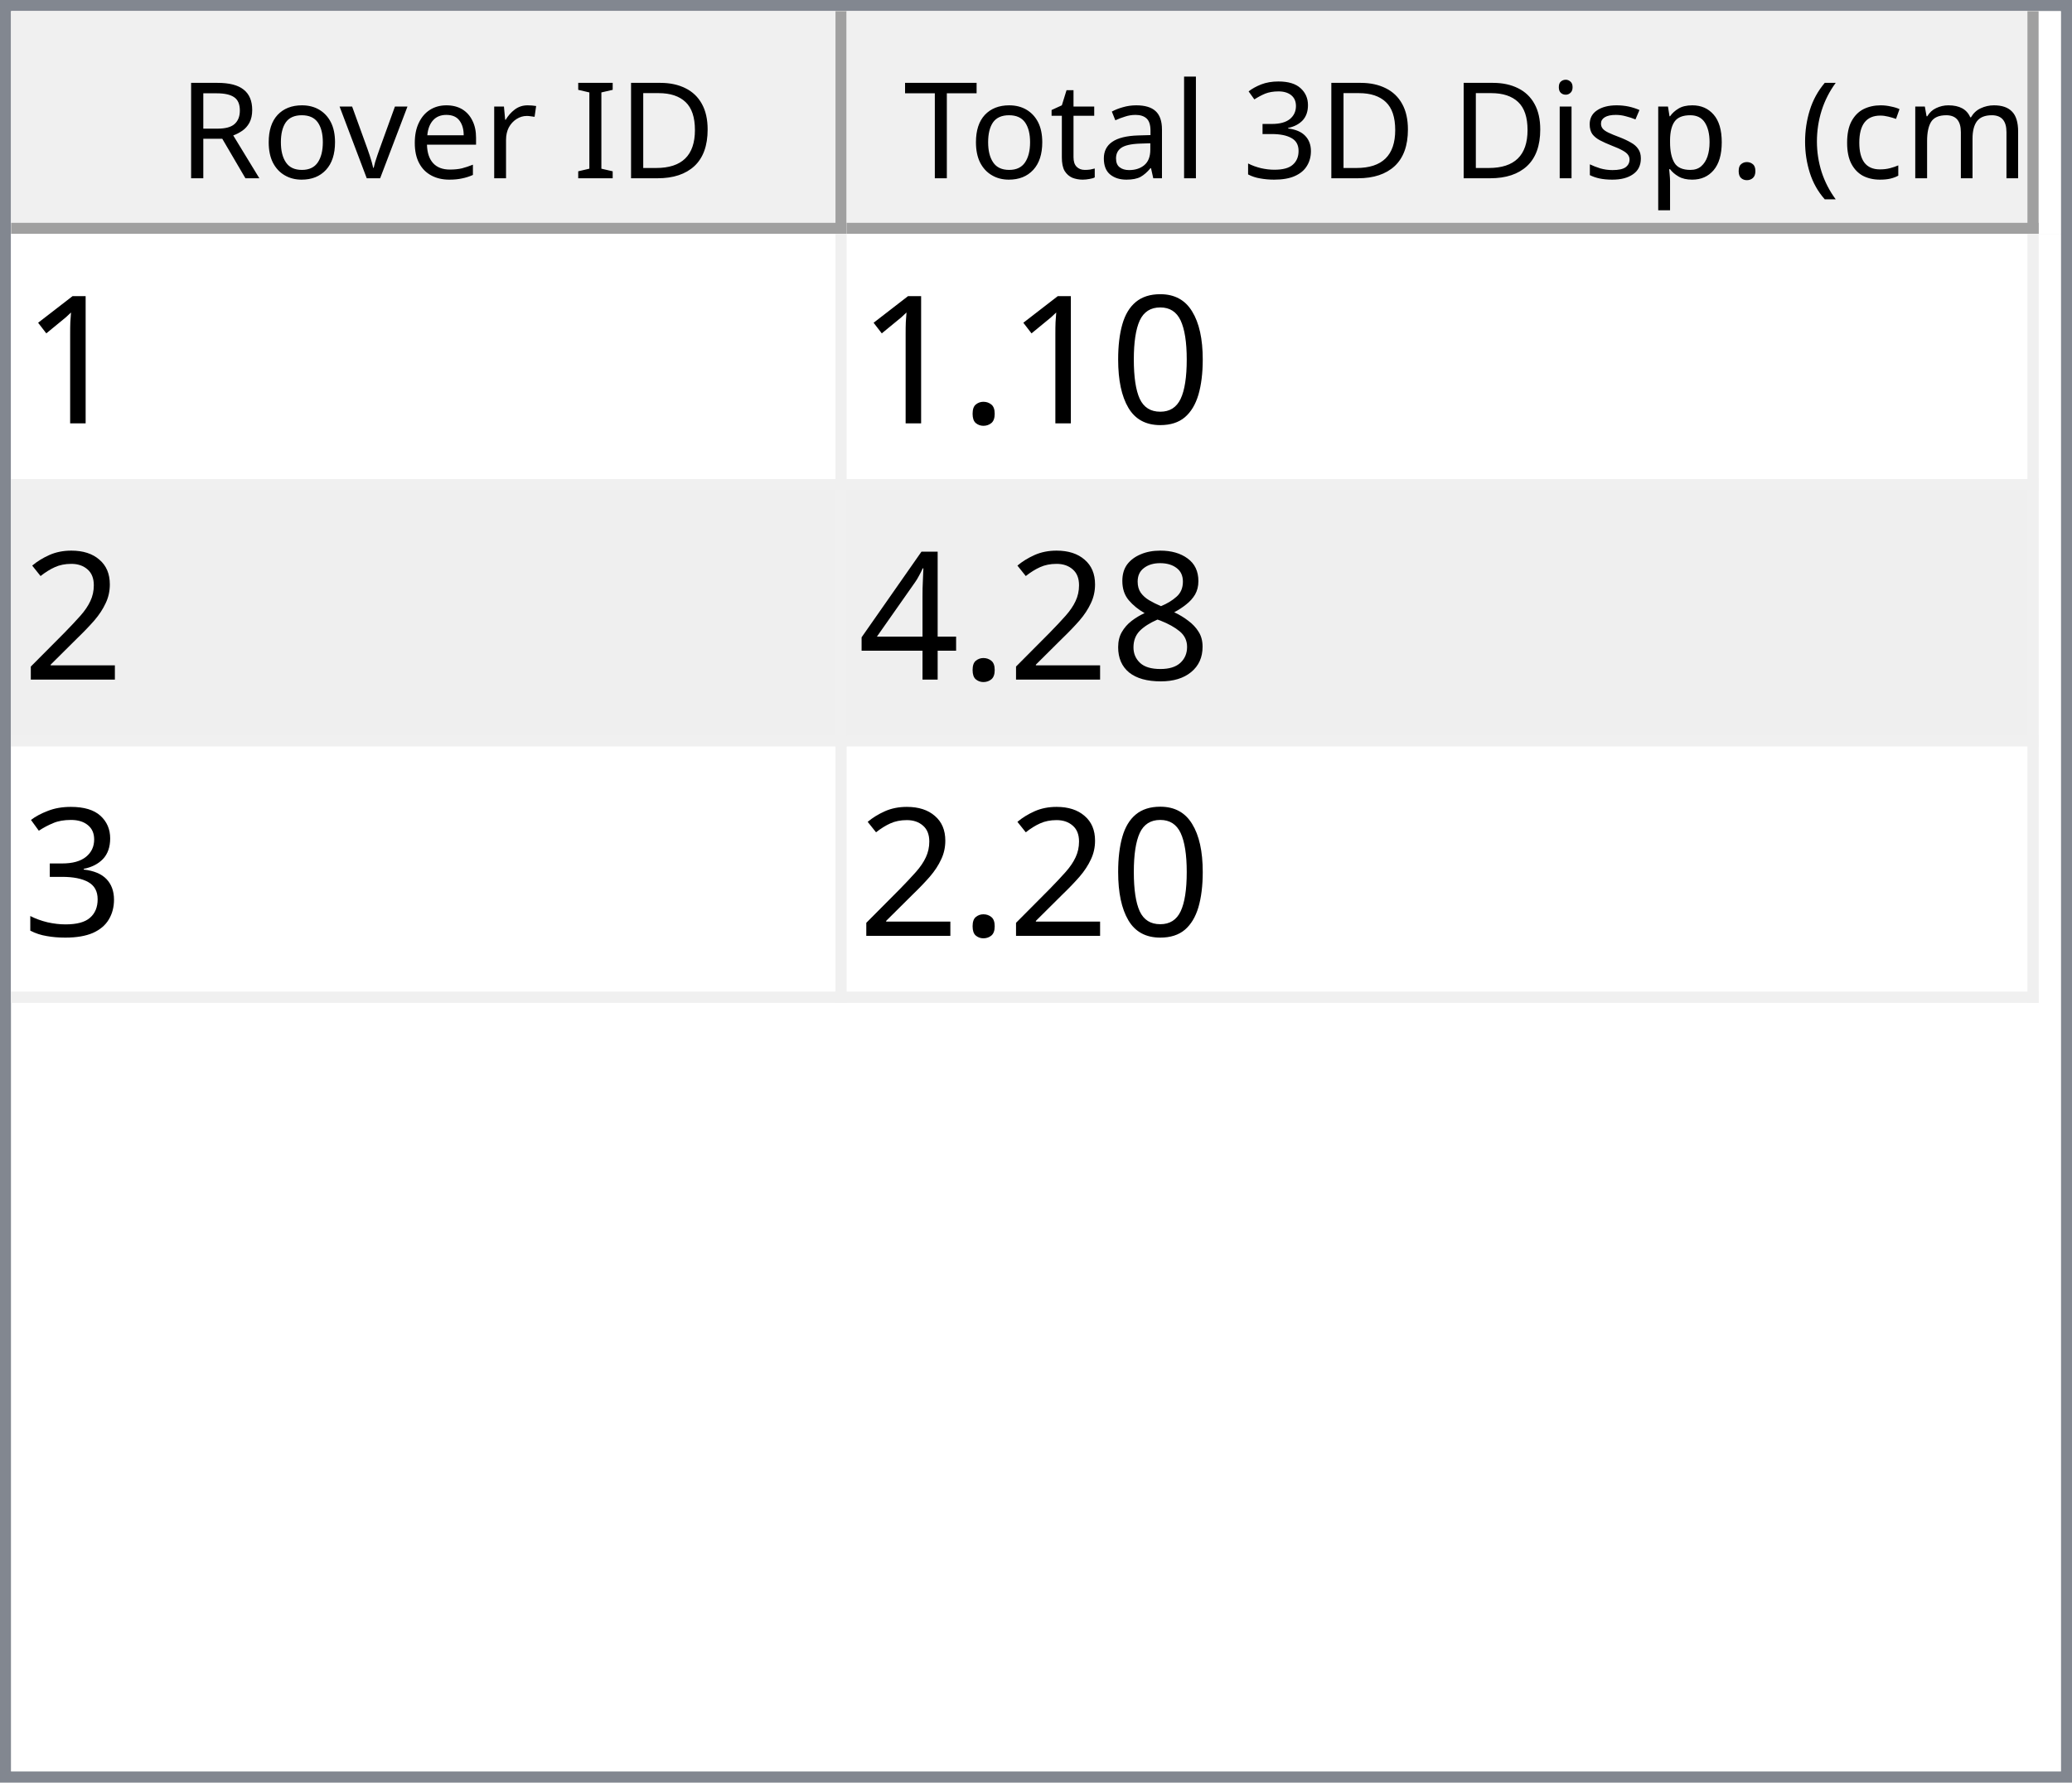
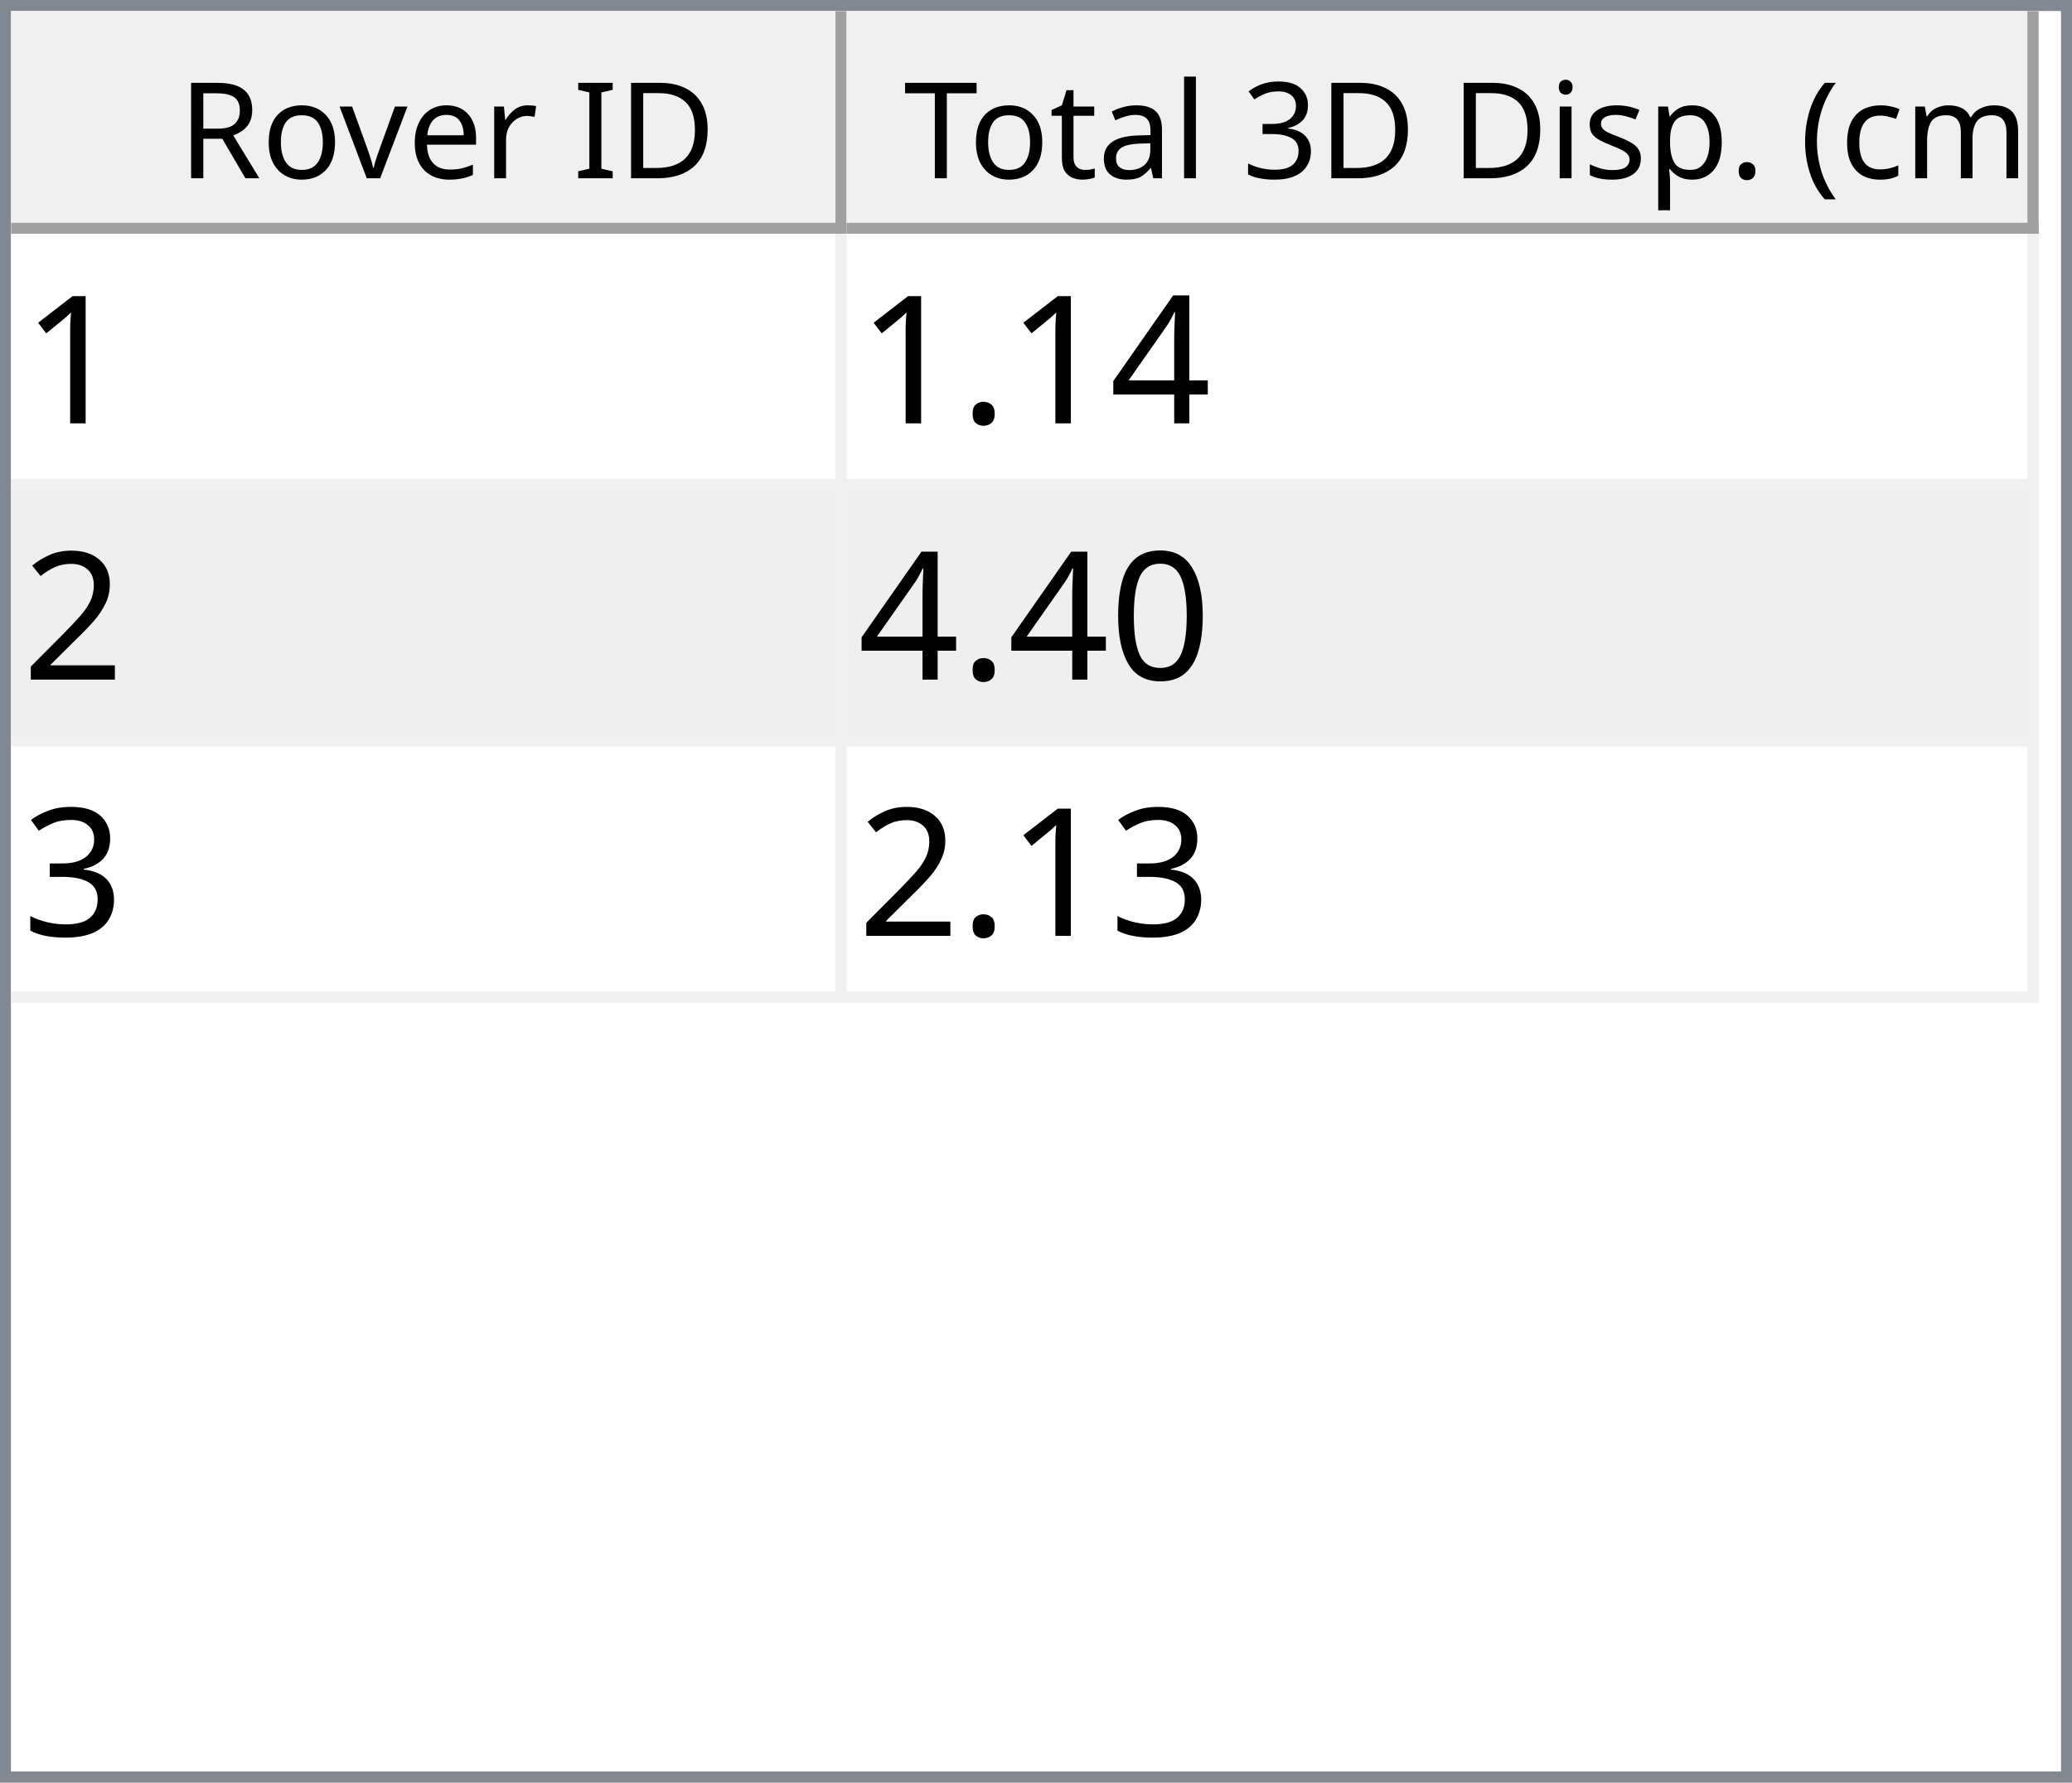
<svg xmlns="http://www.w3.org/2000/svg" style="fill-opacity:1; color-rendering:auto; color-interpolation:auto; text-rendering:auto; stroke:black; stroke-linecap:square; stroke-miterlimit:10; shape-rendering:auto; stroke-opacity:1; fill:black; stroke-dasharray:none; font-weight:normal; stroke-width:1; font-family:'Dialog'; font-style:normal; stroke-linejoin:miter; font-size:12px; stroke-dashoffset:0; image-rendering:auto;" width="186" height="160">
  <defs id="genericDefs" />
  <g>
    <defs id="defs1">
      <clipPath clipPathUnits="userSpaceOnUse" id="clipPath1">
        <path d="M0 0 L186 0 L186 160 L0 160 L0 0 Z" />
      </clipPath>
      <clipPath clipPathUnits="userSpaceOnUse" id="clipPath2">
        <path d="M0 0 L0 160 L186 160 L186 0 Z" />
      </clipPath>
      <clipPath clipPathUnits="userSpaceOnUse" id="clipPath3">
        <path d="M0 0 L0 20 L184 20 L184 0 Z" />
      </clipPath>
      <clipPath clipPathUnits="userSpaceOnUse" id="clipPath4">
        <path d="M0 0 L0 20 L75 20 L75 0 Z" />
      </clipPath>
      <clipPath clipPathUnits="userSpaceOnUse" id="clipPath5">
        <path d="M1 1 L1 19 L74 19 L74 1 Z" />
      </clipPath>
      <clipPath clipPathUnits="userSpaceOnUse" id="clipPath6">
        <path d="M0 0 L0 18 L73 18 L73 0 Z" />
      </clipPath>
      <clipPath clipPathUnits="userSpaceOnUse" id="clipPath7">
        <path d="M-0.5 -0.5 L-0.5 19.5 L74.5 19.5 L74.5 -0.5 Z" />
      </clipPath>
      <clipPath clipPathUnits="userSpaceOnUse" id="clipPath8">
        <path d="M0 0 L0 20 L107 20 L107 0 Z" />
      </clipPath>
      <clipPath clipPathUnits="userSpaceOnUse" id="clipPath9">
        <path d="M1 1 L1 19 L106 19 L106 1 Z" />
      </clipPath>
      <clipPath clipPathUnits="userSpaceOnUse" id="clipPath10">
        <path d="M0 0 L0 18 L105 18 L105 0 Z" />
      </clipPath>
      <clipPath clipPathUnits="userSpaceOnUse" id="clipPath11">
        <path d="M-0.5 -0.5 L-0.5 19.5 L106.5 19.5 L106.5 -0.5 Z" />
      </clipPath>
      <clipPath clipPathUnits="userSpaceOnUse" id="clipPath12">
        <path d="M0 0 L0 138 L184 138 L184 0 Z" />
      </clipPath>
      <clipPath clipPathUnits="userSpaceOnUse" id="clipPath13">
        <path d="M0 0 L0 69 L182 69 L182 0 Z" />
      </clipPath>
      <clipPath clipPathUnits="userSpaceOnUse" id="clipPath14">
        <path d="M-0.5 -0.5 L-0.5 68.5 L181.5 68.5 L181.5 -0.5 Z" />
      </clipPath>
      <clipPath clipPathUnits="userSpaceOnUse" id="clipPath15">
        <path d="M0 0 L0 22 L74 22 L74 0 Z" />
      </clipPath>
      <clipPath clipPathUnits="userSpaceOnUse" id="clipPath16">
        <path d="M0 0 L0 22 L106 22 L106 0 Z" />
      </clipPath>
      <font horiz-adv-x="64.551" id="font1">
        <font-face ascent="107.91" descent="25.098" units-per-em="100" style="font-style:normal; font-family:Segoe UI; font-weight:normal;" />
        <missing-glyph horiz-adv-x="64.551" d="M8.109 0 L8.109 68.266 L56.453 68.266 L56.453 0 L8.109 0 ZM15.328 7.234 L49.219 7.234 L49.219 61.031 L15.328 61.031 L15.328 7.234 Z" />
        <glyph unicode="D" horiz-adv-x="70.117" d="M9.188 0 L9.188 70.016 L28.516 70.016 Q65.531 70.016 65.531 35.891 Q65.531 19.672 55.25 9.836 Q44.969 0 27.734 0 L9.188 0 ZM17.391 62.594 L17.391 7.422 L27.828 7.422 Q41.609 7.422 49.273 14.797 Q56.938 22.172 56.938 35.688 Q56.938 62.594 28.328 62.594 L17.391 62.594 Z" />
        <glyph unicode="I" horiz-adv-x="26.611" d="M17.391 0 L9.188 0 L9.188 70.016 L17.391 70.016 L17.391 0 Z" />
        <glyph unicode=" " horiz-adv-x="27.393" d="" />
        <glyph unicode="r" horiz-adv-x="34.766" d="M34.188 41.891 Q32.078 43.5 28.125 43.5 Q23 43.5 19.555 38.672 Q16.109 33.844 16.109 25.484 L16.109 0 L8.109 0 L8.109 50 L16.109 50 L16.109 39.703 L16.312 39.703 Q18.016 44.969 21.531 47.922 Q25.047 50.875 29.391 50.875 Q32.516 50.875 34.188 50.203 L34.188 41.891 Z" />
        <glyph unicode="e" horiz-adv-x="52.295" d="M48.297 23 L12.984 23 Q13.188 14.656 17.484 10.109 Q21.781 5.562 29.297 5.562 Q37.75 5.562 44.828 11.141 L44.828 3.609 Q38.234 -1.172 27.391 -1.172 Q16.797 -1.172 10.742 5.641 Q4.688 12.453 4.688 24.812 Q4.688 36.469 11.305 43.82 Q17.922 51.172 27.734 51.172 Q37.547 51.172 42.922 44.828 Q48.297 38.484 48.297 27.203 L48.297 23 ZM40.094 29.781 Q40.047 36.719 36.75 40.578 Q33.453 44.438 27.594 44.438 Q21.922 44.438 17.969 40.383 Q14.016 36.328 13.094 29.781 L40.094 29.781 Z" />
        <glyph unicode="v" horiz-adv-x="47.9" d="M47.406 50 L27.484 0 L19.625 0 L0.688 50 L9.469 50 L22.172 13.672 Q23.578 9.672 23.922 6.688 L24.125 6.688 Q24.609 10.453 25.688 13.484 L38.969 50 L47.406 50 Z" />
        <glyph unicode="o" horiz-adv-x="58.594" d="M29 -1.172 Q17.922 -1.172 11.305 5.836 Q4.688 12.844 4.688 24.422 Q4.688 37.016 11.57 44.094 Q18.453 51.172 30.172 51.172 Q41.359 51.172 47.633 44.289 Q53.906 37.406 53.906 25.203 Q53.906 13.234 47.141 6.031 Q40.375 -1.172 29 -1.172 ZM29.594 44.438 Q21.875 44.438 17.383 39.188 Q12.891 33.938 12.891 24.703 Q12.891 15.828 17.43 10.695 Q21.969 5.562 29.594 5.562 Q37.359 5.562 41.531 10.594 Q45.703 15.625 45.703 24.906 Q45.703 34.281 41.531 39.359 Q37.359 44.438 29.594 44.438 Z" />
        <glyph unicode="R" horiz-adv-x="59.814" d="M59.375 0 L49.609 0 L37.891 19.625 Q36.281 22.359 34.766 24.289 Q33.25 26.219 31.664 27.438 Q30.078 28.656 28.25 29.219 Q26.422 29.781 24.125 29.781 L17.391 29.781 L17.391 0 L9.188 0 L9.188 70.016 L30.078 70.016 Q34.672 70.016 38.555 68.867 Q42.438 67.719 45.289 65.375 Q48.141 63.031 49.758 59.547 Q51.375 56.062 51.375 51.375 Q51.375 47.703 50.273 44.656 Q49.172 41.609 47.148 39.211 Q45.125 36.812 42.266 35.133 Q39.406 33.453 35.844 32.516 L35.844 32.328 Q37.594 31.547 38.891 30.547 Q40.188 29.547 41.359 28.18 Q42.531 26.812 43.68 25.078 Q44.828 23.344 46.234 21.047 L59.375 0 ZM17.391 62.594 L17.391 37.203 L28.516 37.203 Q31.594 37.203 34.203 38.133 Q36.812 39.062 38.719 40.797 Q40.625 42.531 41.703 45.047 Q42.781 47.562 42.781 50.688 Q42.781 56.297 39.141 59.445 Q35.5 62.594 28.609 62.594 L17.391 62.594 Z" />
        <glyph unicode=")" horiz-adv-x="30.176" d="M8.297 -15.922 L1.172 -15.922 Q16.406 2.344 16.406 26.812 Q16.406 51.469 1.078 70.016 L8.297 70.016 Q23.531 52.156 23.531 26.703 Q23.531 1.375 8.297 -15.922 Z" />
        <glyph unicode="m" horiz-adv-x="86.133" d="M79.109 0 L71.094 0 L71.094 28.719 Q71.094 37.016 68.531 40.727 Q65.969 44.438 59.906 44.438 Q54.781 44.438 51.195 39.75 Q47.609 35.062 47.609 28.516 L47.609 0 L39.594 0 L39.594 29.688 Q39.594 44.438 28.219 44.438 Q22.953 44.438 19.531 40.016 Q16.109 35.594 16.109 28.516 L16.109 0 L8.109 0 L8.109 50 L16.109 50 L16.109 42.094 L16.312 42.094 Q21.625 51.172 31.844 51.172 Q36.969 51.172 40.773 48.312 Q44.578 45.453 46 40.828 Q51.562 51.172 62.594 51.172 Q79.109 51.172 79.109 30.812 L79.109 0 Z" />
        <glyph unicode="c" horiz-adv-x="46.191" d="M42.188 2.297 Q36.422 -1.172 28.516 -1.172 Q17.828 -1.172 11.258 5.789 Q4.688 12.75 4.688 23.828 Q4.688 36.188 11.766 43.68 Q18.844 51.172 30.672 51.172 Q37.25 51.172 42.281 48.734 L42.281 40.531 Q36.719 44.438 30.375 44.438 Q22.703 44.438 17.797 38.945 Q12.891 33.453 12.891 24.516 Q12.891 15.719 17.508 10.641 Q22.125 5.562 29.891 5.562 Q36.422 5.562 42.188 9.906 L42.188 2.297 Z" />
        <glyph unicode="(" horiz-adv-x="30.176" d="M29.109 -15.922 L21.969 -15.922 Q6.844 1.375 6.844 26.703 Q6.844 52.156 21.969 70.016 L29.203 70.016 Q13.875 51.469 13.875 26.812 Q13.875 2.344 29.109 -15.922 Z" />
        <glyph unicode="." horiz-adv-x="21.68" d="M10.891 -1.078 Q8.641 -1.078 7.055 0.539 Q5.469 2.156 5.469 4.391 Q5.469 6.641 7.055 8.273 Q8.641 9.906 10.891 9.906 Q13.188 9.906 14.797 8.273 Q16.406 6.641 16.406 4.391 Q16.406 2.156 14.797 0.539 Q13.188 -1.078 10.891 -1.078 Z" />
        <glyph unicode="p" horiz-adv-x="58.789" d="M16.312 7.234 L16.109 7.234 L16.109 -23 L8.109 -23 L8.109 50 L16.109 50 L16.109 41.219 L16.312 41.219 Q22.219 51.172 33.594 51.172 Q43.266 51.172 48.688 44.461 Q54.109 37.75 54.109 26.469 Q54.109 13.922 48 6.375 Q41.891 -1.172 31.297 -1.172 Q21.578 -1.172 16.312 7.234 ZM16.109 27.391 L16.109 20.406 Q16.109 14.203 20.141 9.883 Q24.172 5.562 30.375 5.562 Q37.641 5.562 41.773 11.133 Q45.906 16.703 45.906 26.609 Q45.906 34.969 42.047 39.703 Q38.188 44.438 31.594 44.438 Q24.609 44.438 20.359 39.578 Q16.109 34.719 16.109 27.391 Z" />
        <glyph unicode="s" horiz-adv-x="42.432" d="M5.078 1.812 L5.078 10.406 Q11.625 5.562 19.484 5.562 Q30.031 5.562 30.031 12.594 Q30.031 14.594 29.125 15.992 Q28.219 17.391 26.68 18.461 Q25.141 19.531 23.07 20.383 Q21 21.234 18.609 22.172 Q15.281 23.484 12.766 24.828 Q10.25 26.172 8.57 27.859 Q6.891 29.547 6.031 31.695 Q5.172 33.844 5.172 36.719 Q5.172 40.234 6.789 42.945 Q8.406 45.656 11.086 47.484 Q13.766 49.312 17.211 50.242 Q20.656 51.172 24.312 51.172 Q30.812 51.172 35.938 48.922 L35.938 40.828 Q30.422 44.438 23.25 44.438 Q21 44.438 19.195 43.922 Q17.391 43.406 16.094 42.477 Q14.797 41.547 14.086 40.258 Q13.375 38.969 13.375 37.406 Q13.375 35.453 14.086 34.133 Q14.797 32.812 16.164 31.789 Q17.531 30.766 19.484 29.938 Q21.438 29.109 23.922 28.125 Q27.25 26.859 29.883 25.516 Q32.516 24.172 34.375 22.484 Q36.234 20.797 37.234 18.602 Q38.234 16.406 38.234 13.375 Q38.234 9.672 36.602 6.938 Q34.969 4.203 32.234 2.398 Q29.5 0.594 25.93 -0.289 Q22.359 -1.172 18.453 -1.172 Q10.75 -1.172 5.078 1.812 Z" />
        <glyph unicode="i" horiz-adv-x="24.219" d="M12.203 62.703 Q10.062 62.703 8.547 64.164 Q7.031 65.625 7.031 67.875 Q7.031 70.125 8.547 71.609 Q10.062 73.094 12.203 73.094 Q14.406 73.094 15.945 71.609 Q17.484 70.125 17.484 67.875 Q17.484 65.719 15.945 64.211 Q14.406 62.703 12.203 62.703 ZM16.109 0 L8.109 0 L8.109 50 L16.109 50 L16.109 0 Z" />
        <glyph unicode="3" horiz-adv-x="53.906" d="M46.531 19.828 Q46.531 15.094 44.75 11.211 Q42.969 7.328 39.719 4.57 Q36.469 1.812 31.93 0.297 Q27.391 -1.219 21.922 -1.219 Q11.922 -1.219 6 2.594 L6 11.188 Q13.094 5.609 22.219 5.609 Q25.875 5.609 28.828 6.539 Q31.781 7.469 33.906 9.227 Q36.031 10.984 37.18 13.477 Q38.328 15.969 38.328 19.094 Q38.328 32.812 18.797 32.812 L12.984 32.812 L12.984 39.594 L18.5 39.594 Q35.797 39.594 35.797 52.484 Q35.797 64.406 22.609 64.406 Q15.188 64.406 8.688 59.422 L8.688 67.188 Q15.375 71.188 24.609 71.188 Q29 71.188 32.57 69.969 Q36.141 68.75 38.68 66.555 Q41.219 64.359 42.609 61.281 Q44 58.203 44 54.5 Q44 40.672 30.031 36.719 L30.031 36.531 Q33.594 36.141 36.625 34.797 Q39.656 33.453 41.852 31.305 Q44.047 29.156 45.289 26.25 Q46.531 23.344 46.531 19.828 Z" />
        <glyph unicode="l" horiz-adv-x="24.219" d="M16.109 0 L8.109 0 L8.109 74.031 L16.109 74.031 L16.109 0 Z" />
        <glyph unicode="a" horiz-adv-x="50.879" d="M43.891 0 L35.891 0 L35.891 7.812 L35.688 7.812 Q30.469 -1.172 20.312 -1.172 Q12.844 -1.172 8.617 2.781 Q4.391 6.734 4.391 13.281 Q4.391 27.297 20.906 29.594 L35.891 31.688 Q35.891 44.438 25.594 44.438 Q16.547 44.438 9.281 38.281 L9.281 46.484 Q16.656 51.172 26.266 51.172 Q43.891 51.172 43.891 32.516 L43.891 0 ZM35.891 25.297 L23.828 23.641 Q18.266 22.859 15.43 20.875 Q12.594 18.891 12.594 13.875 Q12.594 10.203 15.211 7.883 Q17.828 5.562 22.172 5.562 Q28.125 5.562 32.008 9.742 Q35.891 13.922 35.891 20.312 L35.891 25.297 Z" />
        <glyph unicode="t" horiz-adv-x="33.887" d="M31.297 0.484 Q28.469 -1.078 23.828 -1.078 Q10.688 -1.078 10.688 13.578 L10.688 43.172 L2.094 43.172 L2.094 50 L10.688 50 L10.688 62.203 L18.703 64.797 L18.703 50 L31.297 50 L31.297 43.172 L18.703 43.172 L18.703 14.984 Q18.703 9.969 20.414 7.82 Q22.125 5.672 26.078 5.672 Q29.109 5.672 31.297 7.328 L31.297 0.484 Z" />
        <glyph unicode="T" horiz-adv-x="52.393" d="M50.594 62.594 L30.375 62.594 L30.375 0 L22.172 0 L22.172 62.594 L2 62.594 L2 70.016 L50.594 70.016 L50.594 62.594 Z" />
      </font>
      <font horiz-adv-x="75.0" id="font2">
        <font-face ascent="100.537" descent="21.973" units-per-em="100" style="font-style:normal; font-family:sans-serif; font-weight:normal;" />
        <missing-glyph horiz-adv-x="75.0" d="M12.5 0 L12.5 62.5 L62.5 62.5 L62.5 0 L12.5 0 ZM14.062 1.562 L60.938 1.562 L60.938 60.938 L14.062 60.938 L14.062 1.562 Z" />
        <glyph unicode="1" horiz-adv-x="55.615" d="M37.25 0 L28.469 0 L28.469 56 Q25.297 52.984 20.141 49.953 Q14.984 46.922 10.891 45.406 L10.891 53.906 Q18.266 57.375 23.781 62.305 Q29.297 67.234 31.594 71.875 L37.25 71.875 L37.25 0 Z" />
-         <glyph unicode="0" horiz-adv-x="55.615" d="M4.156 35.297 Q4.156 48 6.766 55.742 Q9.375 63.484 14.523 67.68 Q19.672 71.875 27.484 71.875 Q33.25 71.875 37.594 69.555 Q41.938 67.234 44.773 62.867 Q47.609 58.5 49.219 52.227 Q50.828 45.953 50.828 35.297 Q50.828 22.703 48.242 14.969 Q45.656 7.234 40.508 3.008 Q35.359 -1.219 27.484 -1.219 Q17.141 -1.219 11.234 6.203 Q4.156 15.141 4.156 35.297 ZM13.188 35.297 Q13.188 17.672 17.312 11.836 Q21.438 6 27.484 6 Q33.547 6 37.672 11.859 Q41.797 17.719 41.797 35.297 Q41.797 52.984 37.672 58.789 Q33.547 64.594 27.391 64.594 Q21.344 64.594 17.719 59.469 Q13.188 52.938 13.188 35.297 Z" />
+         <glyph unicode="4" horiz-adv-x="55.615" d="M32.328 0 L32.328 17.141 L1.266 17.141 L1.266 25.203 L33.938 71.578 L41.109 71.578 L41.109 25.203 L50.781 25.203 L50.781 17.141 L41.109 17.141 L41.109 0 L32.328 0 ZM32.328 25.203 L32.328 57.469 L9.906 25.203 L32.328 25.203 Z" />
        <glyph unicode="." horiz-adv-x="27.783" d="M9.078 0 L9.078 10.016 L19.094 10.016 L19.094 0 L9.078 0 Z" />
        <glyph unicode="2" horiz-adv-x="55.615" d="M50.344 8.453 L50.344 0 L3.031 0 Q2.938 3.172 4.047 6.109 Q5.859 10.938 9.836 15.625 Q13.812 20.312 21.344 26.469 Q33.016 36.031 37.117 41.625 Q41.219 47.219 41.219 52.203 Q41.219 57.422 37.477 61.008 Q33.734 64.594 27.734 64.594 Q21.391 64.594 17.578 60.789 Q13.766 56.984 13.719 50.25 L4.688 51.172 Q5.609 61.281 11.664 66.578 Q17.719 71.875 27.938 71.875 Q38.234 71.875 44.242 66.164 Q50.25 60.453 50.25 52 Q50.25 47.703 48.492 43.555 Q46.734 39.406 42.656 34.812 Q38.578 30.219 29.109 22.219 Q21.188 15.578 18.945 13.211 Q16.703 10.844 15.234 8.453 L50.344 8.453 Z" />
-         <glyph unicode="8" horiz-adv-x="55.615" d="M17.672 38.812 Q12.203 40.828 9.57 44.539 Q6.938 48.25 6.938 53.422 Q6.938 61.234 12.555 66.555 Q18.172 71.875 27.484 71.875 Q36.859 71.875 42.578 66.43 Q48.297 60.984 48.297 53.172 Q48.297 48.188 45.68 44.508 Q43.062 40.828 37.75 38.812 Q44.344 36.672 47.781 31.883 Q51.219 27.094 51.219 20.453 Q51.219 11.281 44.727 5.031 Q38.234 -1.219 27.641 -1.219 Q17.047 -1.219 10.547 5.055 Q4.047 11.328 4.047 20.703 Q4.047 27.688 7.594 32.398 Q11.141 37.109 17.672 38.812 ZM15.922 53.719 Q15.922 48.641 19.195 45.414 Q22.469 42.188 27.688 42.188 Q32.766 42.188 36.016 45.383 Q39.266 48.578 39.266 53.219 Q39.266 58.062 35.914 61.359 Q32.562 64.656 27.594 64.656 Q22.562 64.656 19.242 61.43 Q15.922 58.203 15.922 53.719 ZM13.094 20.656 Q13.094 16.891 14.875 13.375 Q16.656 9.859 20.172 7.93 Q23.688 6 27.734 6 Q34.031 6 38.133 10.055 Q42.234 14.109 42.234 20.359 Q42.234 26.703 38.016 30.859 Q33.797 35.016 27.438 35.016 Q21.234 35.016 17.164 30.914 Q13.094 26.812 13.094 20.656 Z" />
-         <glyph unicode="4" horiz-adv-x="55.615" d="M32.328 0 L32.328 17.141 L1.266 17.141 L1.266 25.203 L33.938 71.578 L41.109 71.578 L41.109 25.203 L50.781 25.203 L50.781 17.141 L41.109 17.141 L41.109 0 L32.328 0 ZM32.328 25.203 L32.328 57.469 L9.906 25.203 L32.328 25.203 Z" />
+         <glyph unicode="0" horiz-adv-x="55.615" d="M4.156 35.297 Q4.156 48 6.766 55.742 Q9.375 63.484 14.523 67.68 Q19.672 71.875 27.484 71.875 Q33.25 71.875 37.594 69.555 Q41.938 67.234 44.773 62.867 Q47.609 58.5 49.219 52.227 Q50.828 45.953 50.828 35.297 Q50.828 22.703 48.242 14.969 Q45.656 7.234 40.508 3.008 Q35.359 -1.219 27.484 -1.219 Q17.141 -1.219 11.234 6.203 Q4.156 15.141 4.156 35.297 ZM13.188 35.297 Q13.188 17.672 17.312 11.836 Q21.438 6 27.484 6 Q33.547 6 37.672 11.859 Q41.797 17.719 41.797 35.297 Q41.797 52.984 37.672 58.789 Q33.547 64.594 27.391 64.594 Q21.344 64.594 17.719 59.469 Q13.188 52.938 13.188 35.297 Z" />
        <glyph unicode="3" horiz-adv-x="55.615" d="M4.203 18.891 L12.984 20.062 Q14.5 12.594 18.141 9.297 Q21.781 6 27 6 Q33.203 6 37.477 10.297 Q41.75 14.594 41.75 20.953 Q41.75 27 37.797 30.93 Q33.844 34.859 27.734 34.859 Q25.25 34.859 21.531 33.891 L22.516 41.609 Q23.391 41.5 23.922 41.5 Q29.547 41.5 34.039 44.43 Q38.531 47.359 38.531 53.469 Q38.531 58.297 35.258 61.477 Q31.984 64.656 26.812 64.656 Q21.688 64.656 18.266 61.43 Q14.844 58.203 13.875 51.766 L5.078 53.328 Q6.688 62.156 12.398 67.016 Q18.109 71.875 26.609 71.875 Q32.469 71.875 37.398 69.359 Q42.328 66.844 44.945 62.5 Q47.562 58.156 47.562 53.266 Q47.562 48.641 45.07 44.828 Q42.578 41.016 37.703 38.766 Q44.047 37.312 47.562 32.695 Q51.078 28.078 51.078 21.141 Q51.078 11.766 44.242 5.25 Q37.406 -1.266 26.953 -1.266 Q17.531 -1.266 11.305 4.352 Q5.078 9.969 4.203 18.891 Z" />
      </font>
    </defs>
    <g style="fill:white; stroke:white;">
      <rect x="0" y="0" width="186" style="clip-path:url(#clipPath1); stroke:none;" height="160" />
    </g>
    <g style="fill:white; text-rendering:optimizeSpeed; color-rendering:optimizeSpeed; image-rendering:optimizeSpeed; shape-rendering:crispEdges; stroke:white; color-interpolation:sRGB;">
      <rect x="0" width="186" height="160" y="0" style="stroke:none;" />
      <path style="stroke:none;" d="M0 160 L186 160 L186 0 L0 0 Z" />
    </g>
    <g style="fill:rgb(240,240,240); font-family:'Segoe UI'; stroke:rgb(240,240,240);">
      <rect x="0" y="0" width="186" style="clip-path:url(#clipPath2); stroke:none;" height="160" />
    </g>
    <g style="fill:rgb(130,135,144); font-family:'Segoe UI'; stroke:rgb(130,135,144);">
      <path d="M0 0 L186 0 L186 160 L0 160 L0 0 ZM1 1 L185 1 L185 159 L1 159 L1 1 Z" style="fill-rule:evenodd; clip-path:url(#clipPath2); stroke:none;" />
    </g>
    <g style="fill:white; font-family:'Segoe UI'; stroke:white;" transform="translate(1,1)">
      <rect x="0" y="0" width="184" style="clip-path:url(#clipPath3); stroke:none;" height="20" />
    </g>
    <g style="fill:rgb(240,240,240); font-family:'Segoe UI'; stroke:rgb(240,240,240);" transform="translate(1,1)">
      <rect x="0" y="0" width="75" style="clip-path:url(#clipPath4); stroke:none;" height="20" />
    </g>
    <g style="font-family:'Segoe UI';" transform="translate(2,2)">
      <text x="14" xml:space="preserve" y="14" style="clip-path:url(#clipPath6); stroke:none;">Rover ID</text>
    </g>
    <g style="fill:rgb(160,160,160); font-family:'Segoe UI'; stroke:rgb(160,160,160); stroke-linejoin:bevel;" transform="translate(1.5,1.5)">
      <line x1="74" x2="74" y1="0" style="fill:none; clip-path:url(#clipPath7);" y2="19" />
    </g>
    <g style="fill:rgb(160,160,160); font-family:'Segoe UI'; stroke:rgb(160,160,160); stroke-linejoin:bevel;" transform="matrix(1,0,0,1,1,1) translate(0.5,0.5)">
      <line x1="0" x2="74" y1="19" style="fill:none; clip-path:url(#clipPath7);" y2="19" />
    </g>
    <g style="fill:rgb(240,240,240); font-family:'Segoe UI'; stroke:rgb(240,240,240);" transform="translate(76,1)">
      <rect x="0" y="0" width="107" style="clip-path:url(#clipPath8); stroke:none;" height="20" />
    </g>
    <g style="font-family:'Segoe UI';" transform="translate(77,2)">
      <text x="1" xml:space="preserve" y="14" style="clip-path:url(#clipPath10); stroke:none;"> Total 3D Disp. (cm)</text>
    </g>
    <g style="fill:rgb(160,160,160); font-family:'Segoe UI'; stroke:rgb(160,160,160); stroke-linejoin:bevel;" transform="translate(76.5,1.5)">
      <line x1="106" x2="106" y1="0" style="fill:none; clip-path:url(#clipPath11);" y2="19" />
    </g>
    <g style="fill:rgb(160,160,160); font-family:'Segoe UI'; stroke:rgb(160,160,160); stroke-linejoin:bevel;" transform="matrix(1,0,0,1,76,1) translate(0.5,0.5)">
      <line x1="0" x2="106" y1="19" style="fill:none; clip-path:url(#clipPath11);" y2="19" />
    </g>
    <g style="fill:white; font-family:'Segoe UI'; stroke:white;" transform="translate(1,21)">
      <rect x="0" y="0" width="184" style="clip-path:url(#clipPath12); stroke:none;" height="138" />
    </g>
    <g style="fill:rgb(240,240,240); font-size:16px; font-family:sans-serif; stroke:rgb(240,240,240);" transform="translate(1,21)">
      <rect x="0" y="0" width="182" style="clip-path:url(#clipPath13); stroke:none;" height="69" />
      <line transform="translate(0.5,0.5)" x1="0" x2="181" y1="22" style="clip-path:url(#clipPath14); fill:none; stroke-linejoin:bevel;" y2="22" />
    </g>
    <g transform="matrix(1,0,0,1,1,21) translate(0.5,0.5)" style="fill:rgb(240,240,240); font-size:16px; font-family:sans-serif; stroke:rgb(240,240,240); stroke-linejoin:bevel;">
      <line x1="0" x2="181" y1="45" style="fill:none; clip-path:url(#clipPath14);" y2="45" />
    </g>
    <g transform="matrix(1,0,0,1,1,21) translate(0.5,0.5)" style="fill:rgb(240,240,240); font-size:16px; font-family:sans-serif; stroke:rgb(240,240,240); stroke-linejoin:bevel;">
      <line x1="0" x2="181" y1="68" style="fill:none; clip-path:url(#clipPath14);" y2="68" />
    </g>
    <g transform="matrix(1,0,0,1,1,21) translate(0.5,0.5)" style="fill:rgb(240,240,240); font-size:16px; font-family:sans-serif; stroke:rgb(240,240,240); stroke-linejoin:bevel;">
      <line x1="74" x2="74" y1="0" style="fill:none; clip-path:url(#clipPath14);" y2="68" />
    </g>
    <g transform="matrix(1,0,0,1,1,21) translate(0.5,0.5)" style="fill:rgb(240,240,240); font-size:16px; font-family:sans-serif; stroke:rgb(240,240,240); stroke-linejoin:bevel;">
      <line x1="181" x2="181" y1="0" style="fill:none; clip-path:url(#clipPath14);" y2="68" />
    </g>
    <g style="fill:white; font-size:16px; font-family:sans-serif; stroke:white;" transform="matrix(1,0,0,1,1,21)">
      <rect x="0" y="0" width="74" style="clip-path:url(#clipPath15); stroke:none;" height="22" />
      <text x="1" y="17" style="fill:black; clip-path:url(#clipPath15); stroke:none;" xml:space="preserve">1</text>
    </g>
    <g style="fill:white; font-size:16px; font-family:sans-serif; stroke:white;" transform="matrix(1,0,0,1,1,21) translate(75,0)">
      <rect x="0" y="0" width="106" style="clip-path:url(#clipPath16); stroke:none;" height="22" />
-       <text x="1" y="17" style="fill:black; clip-path:url(#clipPath16); stroke:none;" xml:space="preserve">1.10</text>
+       <text x="1" y="17" style="fill:black; clip-path:url(#clipPath16); stroke:none;" xml:space="preserve">1.14</text>
    </g>
    <g style="fill:rgb(239,239,239); font-size:16px; font-family:sans-serif; stroke:rgb(239,239,239);" transform="matrix(1,0,0,1,1,21) translate(0,23)">
      <rect x="0" y="0" width="74" style="clip-path:url(#clipPath15); stroke:none;" height="22" />
      <text x="1" y="17" style="fill:black; clip-path:url(#clipPath15); stroke:none;" xml:space="preserve">2</text>
    </g>
    <g style="fill:rgb(239,239,239); font-size:16px; font-family:sans-serif; stroke:rgb(239,239,239);" transform="matrix(1,0,0,1,1,21) translate(75,23)">
      <rect x="0" y="0" width="106" style="clip-path:url(#clipPath16); stroke:none;" height="22" />
-       <text x="1" y="17" style="fill:black; clip-path:url(#clipPath16); stroke:none;" xml:space="preserve">4.28</text>
+       <text x="1" y="17" style="fill:black; clip-path:url(#clipPath16); stroke:none;" xml:space="preserve">4.40</text>
    </g>
    <g style="fill:white; font-size:16px; font-family:sans-serif; stroke:white;" transform="matrix(1,0,0,1,1,21) translate(0,46)">
      <rect x="0" y="0" width="74" style="clip-path:url(#clipPath15); stroke:none;" height="22" />
      <text x="1" y="17" style="fill:black; clip-path:url(#clipPath15); stroke:none;" xml:space="preserve">3</text>
    </g>
    <g style="fill:white; font-size:16px; font-family:sans-serif; stroke:white;" transform="matrix(1,0,0,1,1,21) translate(75,46)">
      <rect x="0" y="0" width="106" style="clip-path:url(#clipPath16); stroke:none;" height="22" />
-       <text x="1" y="17" style="fill:black; clip-path:url(#clipPath16); stroke:none;" xml:space="preserve">2.20</text>
+       <text x="1" y="17" style="fill:black; clip-path:url(#clipPath16); stroke:none;" xml:space="preserve">2.13</text>
    </g>
  </g>
</svg>
